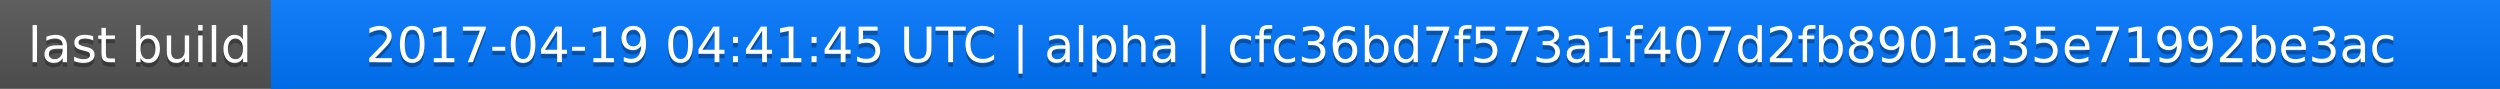
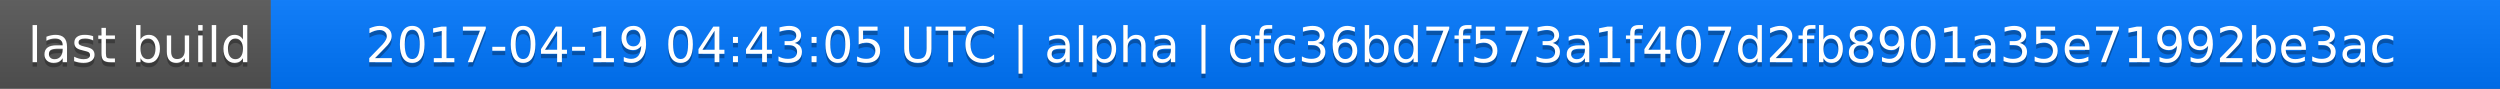
<svg xmlns="http://www.w3.org/2000/svg" width="563" height="20">
  <linearGradient id="a" x2="0" y2="100%">
    <stop offset="0" stop-color="#bbb" stop-opacity=".1" />
    <stop offset="1" stop-opacity=".1" />
  </linearGradient>
  <rect rx="0" width="563" height="20" fill="#555" />
  <rect rx="0" x="61" width="502" height="20" fill="#07f" />
  <path fill="#07f" d="M61 0h4v20h-4z" />
  <rect rx="0" width="563" height="20" fill="url(#a)" />
  <g fill="#fff" text-anchor="middle" font-family="DejaVu Sans,Verdana,Geneva,sans-serif" font-size="11">
    <text x="31.5" y="15" fill="#010101" fill-opacity=".3">last build</text>
    <text x="31.5" y="14">last build</text>
-     <text x="311" y="15" fill="#010101" fill-opacity=".3">2017-04-19 04:41:45 UTC | alpha | cfc36bd7f573a1f407d2fb8901a35e71992be3ac</text>
-     <text x="311" y="14">2017-04-19 04:41:45 UTC | alpha | cfc36bd7f573a1f407d2fb8901a35e71992be3ac</text>
+     <text x="311" y="15" fill="#010101" fill-opacity=".3">2017-04-19 04:43:05 UTC | alpha | cfc36bd7f573a1f407d2fb8901a35e71992be3ac</text>
+     <text x="311" y="14">2017-04-19 04:43:05 UTC | alpha | cfc36bd7f573a1f407d2fb8901a35e71992be3ac</text>
  </g>
</svg>
